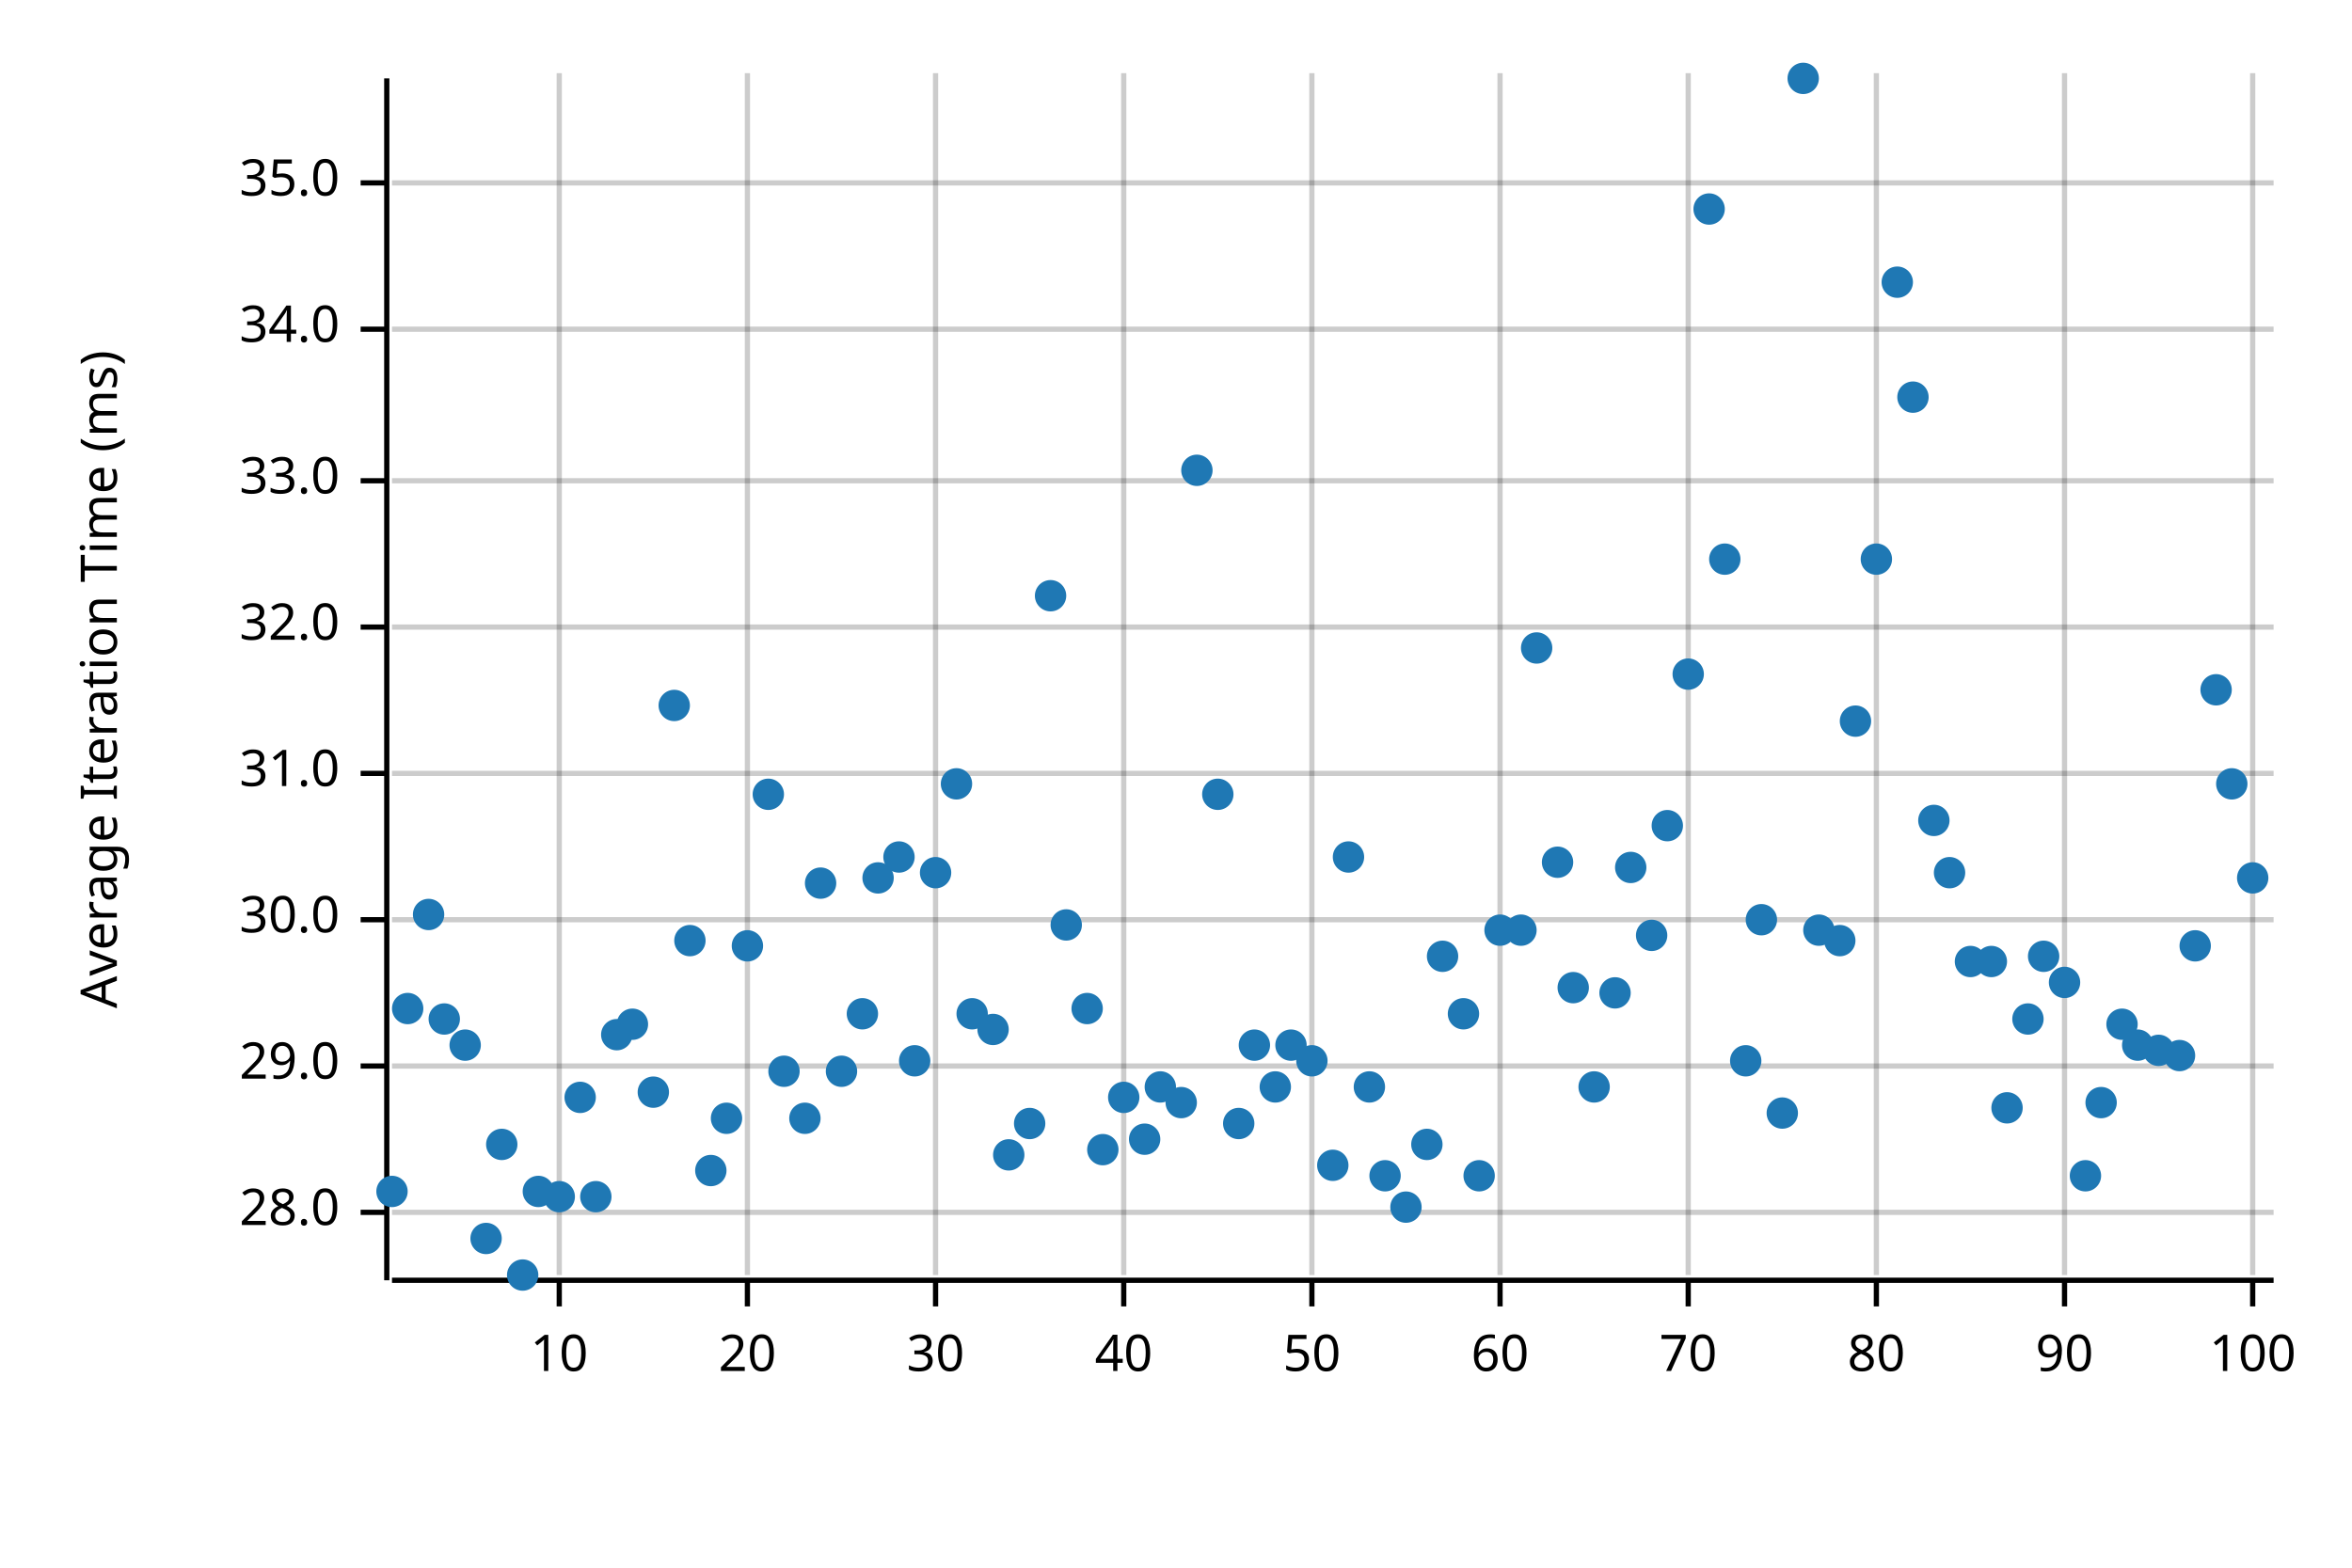
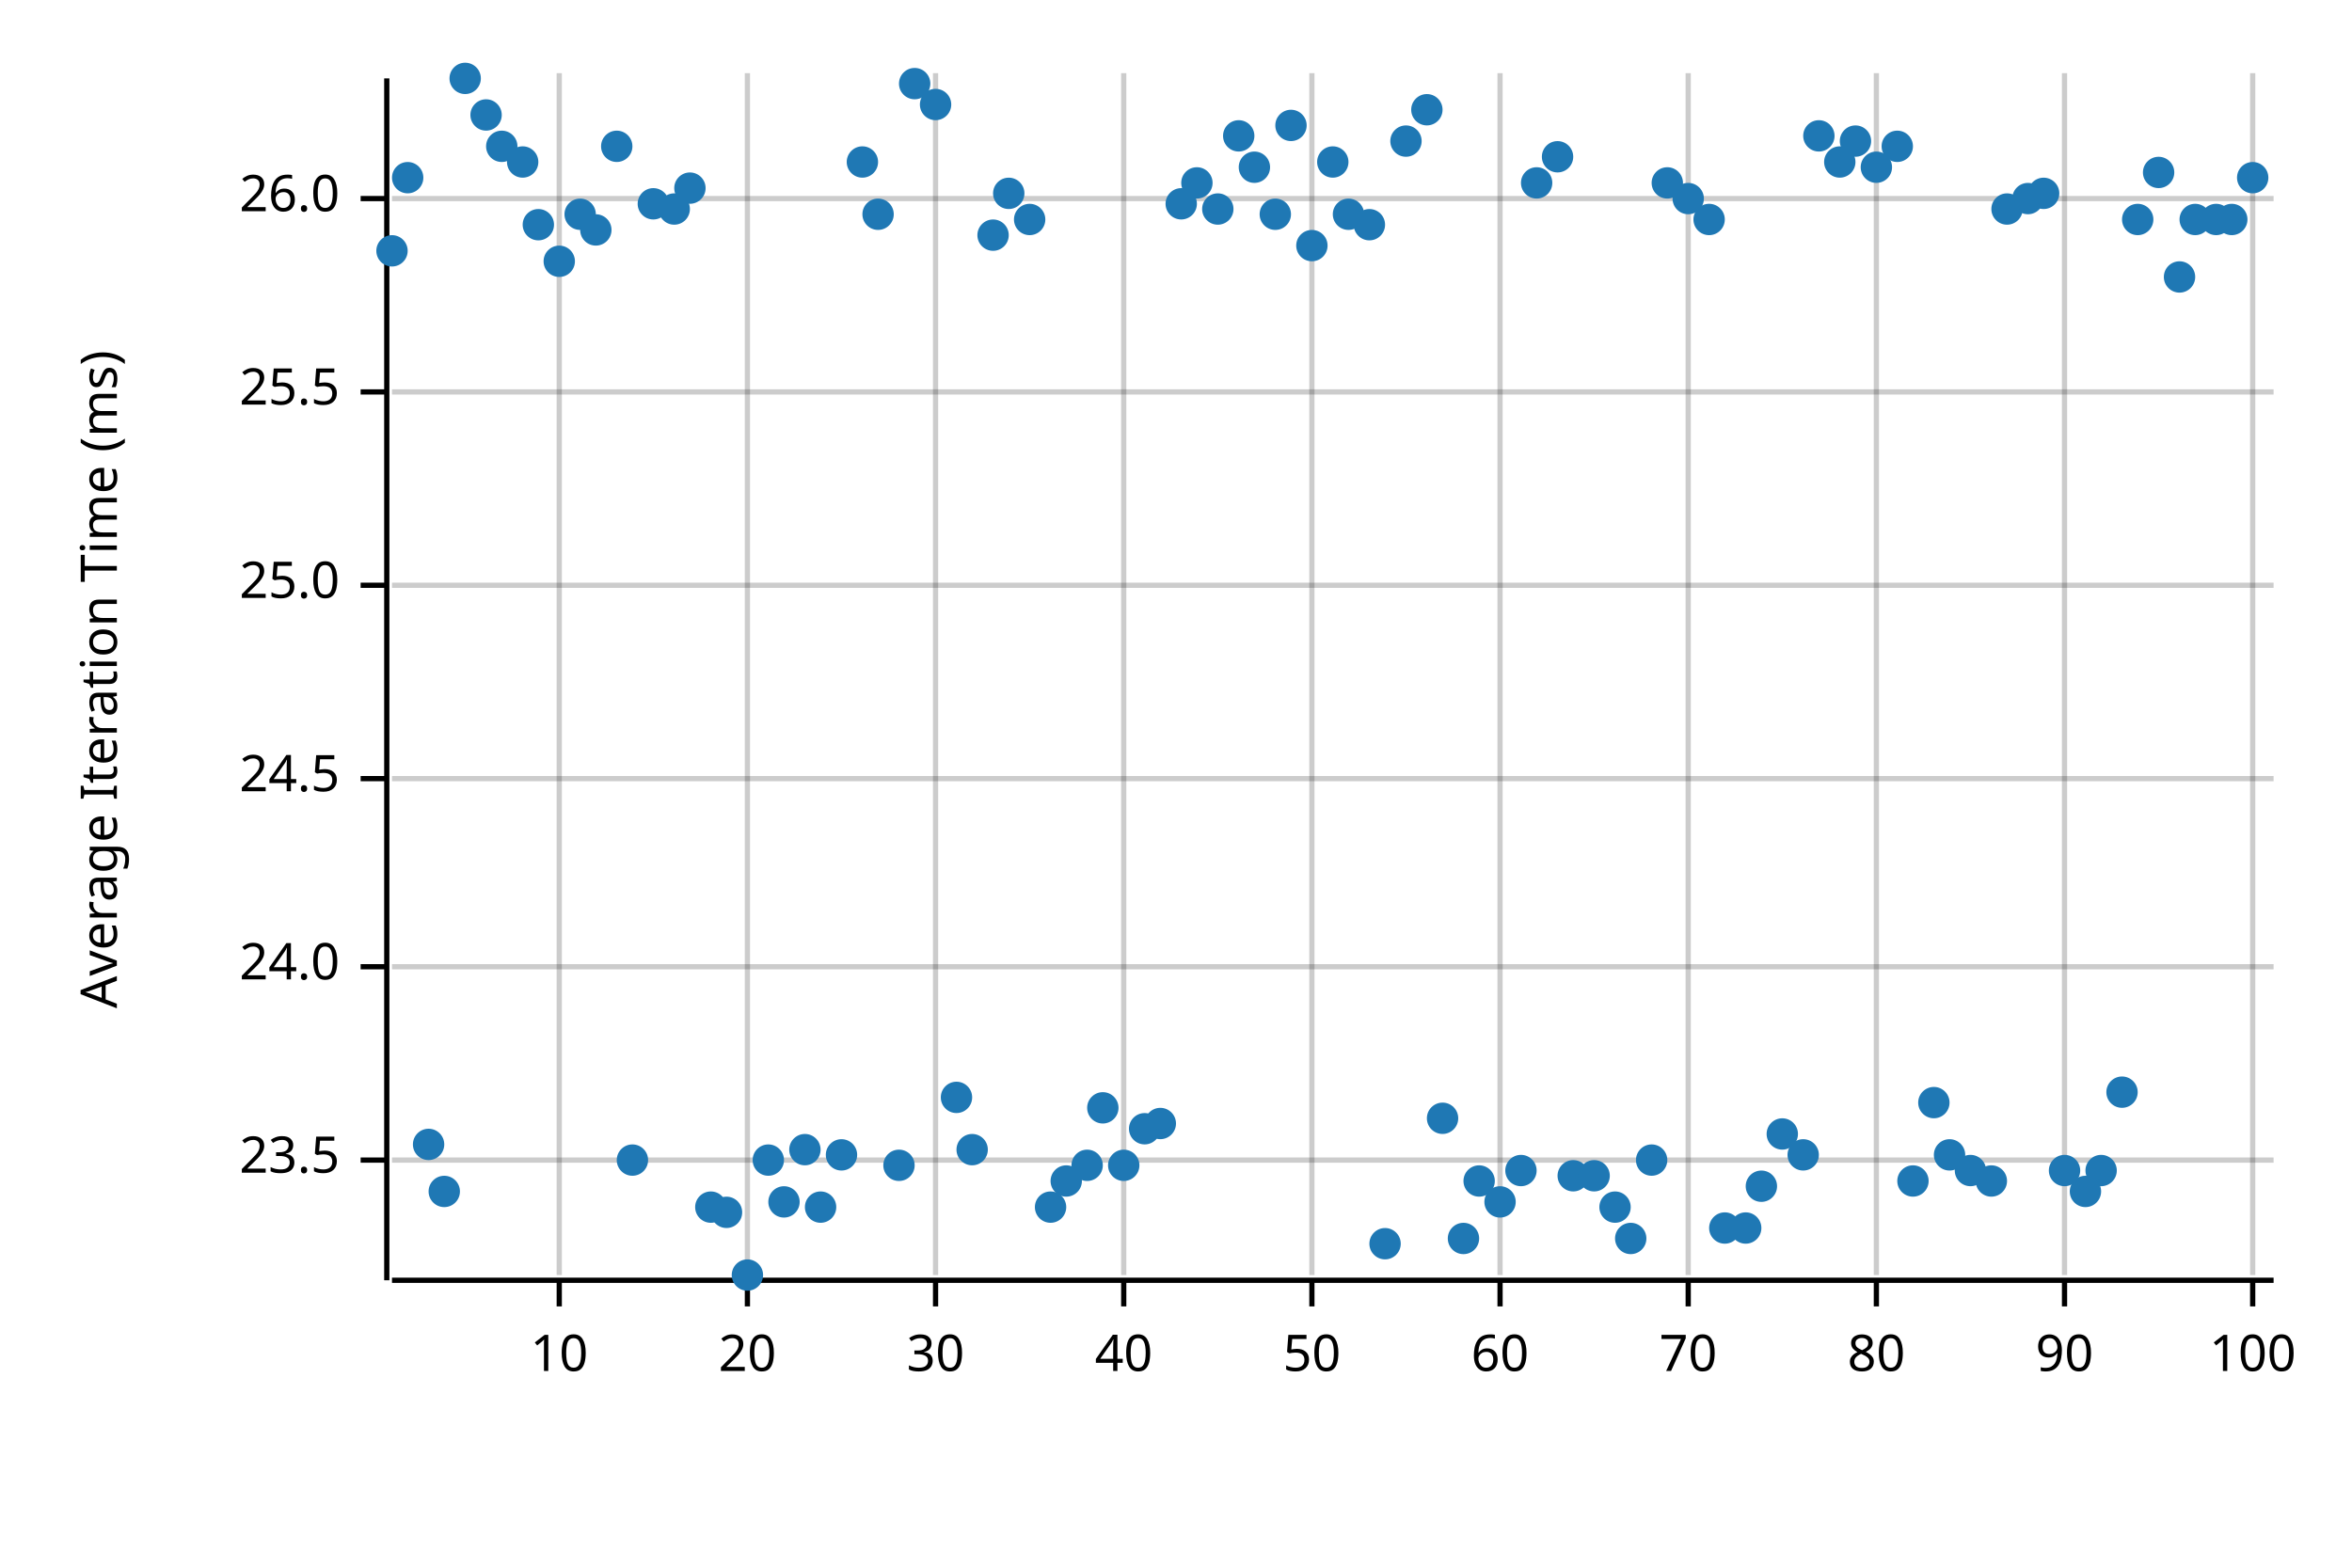
<svg xmlns="http://www.w3.org/2000/svg" width="450" height="300" viewBox="0 0 450 300">
  <text x="15" y="130" dy="0.76em" text-anchor="middle" font-family="sans-serif" font-size="9.677" opacity="1" fill="#000000" transform="rotate(270, 15, 130)">
Average Iteration Time (ms)
</text>
  <line opacity="0.2" stroke="#000000" stroke-width="1" x1="107" y1="244" x2="107" y2="14" />
  <line opacity="0.2" stroke="#000000" stroke-width="1" x1="143" y1="244" x2="143" y2="14" />
  <line opacity="0.2" stroke="#000000" stroke-width="1" x1="179" y1="244" x2="179" y2="14" />
  <line opacity="0.2" stroke="#000000" stroke-width="1" x1="215" y1="244" x2="215" y2="14" />
  <line opacity="0.2" stroke="#000000" stroke-width="1" x1="251" y1="244" x2="251" y2="14" />
  <line opacity="0.2" stroke="#000000" stroke-width="1" x1="287" y1="244" x2="287" y2="14" />
  <line opacity="0.2" stroke="#000000" stroke-width="1" x1="323" y1="244" x2="323" y2="14" />
  <line opacity="0.2" stroke="#000000" stroke-width="1" x1="359" y1="244" x2="359" y2="14" />
  <line opacity="0.2" stroke="#000000" stroke-width="1" x1="395" y1="244" x2="395" y2="14" />
  <line opacity="0.2" stroke="#000000" stroke-width="1" x1="431" y1="244" x2="431" y2="14" />
-   <line opacity="0.2" stroke="#000000" stroke-width="1" x1="75" y1="232" x2="435" y2="232" />
-   <line opacity="0.2" stroke="#000000" stroke-width="1" x1="75" y1="204" x2="435" y2="204" />
-   <line opacity="0.2" stroke="#000000" stroke-width="1" x1="75" y1="176" x2="435" y2="176" />
-   <line opacity="0.2" stroke="#000000" stroke-width="1" x1="75" y1="148" x2="435" y2="148" />
-   <line opacity="0.2" stroke="#000000" stroke-width="1" x1="75" y1="120" x2="435" y2="120" />
-   <line opacity="0.2" stroke="#000000" stroke-width="1" x1="75" y1="92" x2="435" y2="92" />
-   <line opacity="0.2" stroke="#000000" stroke-width="1" x1="75" y1="63" x2="435" y2="63" />
-   <line opacity="0.2" stroke="#000000" stroke-width="1" x1="75" y1="35" x2="435" y2="35" />
+   <line opacity="0.2" stroke="#000000" stroke-width="1" x1="75" y1="222" x2="435" y2="222" />
+   <line opacity="0.2" stroke="#000000" stroke-width="1" x1="75" y1="185" x2="435" y2="185" />
+   <line opacity="0.2" stroke="#000000" stroke-width="1" x1="75" y1="149" x2="435" y2="149" />
+   <line opacity="0.2" stroke="#000000" stroke-width="1" x1="75" y1="112" x2="435" y2="112" />
+   <line opacity="0.2" stroke="#000000" stroke-width="1" x1="75" y1="75" x2="435" y2="75" />
+   <line opacity="0.2" stroke="#000000" stroke-width="1" x1="75" y1="38" x2="435" y2="38" />
  <polyline fill="none" opacity="1" stroke="#000000" stroke-width="1" points="74,15 74,245 " />
-   <text x="65" y="232" dy="0.5ex" text-anchor="end" font-family="sans-serif" font-size="9.677" opacity="1" fill="#000000">
- 28.0
+   <text x="65" y="222" dy="0.5ex" text-anchor="end" font-family="sans-serif" font-size="9.677" opacity="1" fill="#000000">
+ 23.5
</text>
-   <polyline fill="none" opacity="1" stroke="#000000" stroke-width="1" points="69,232 74,232 " />
-   <text x="65" y="204" dy="0.5ex" text-anchor="end" font-family="sans-serif" font-size="9.677" opacity="1" fill="#000000">
- 29.0
+   <polyline fill="none" opacity="1" stroke="#000000" stroke-width="1" points="69,222 74,222 " />
+   <text x="65" y="185" dy="0.5ex" text-anchor="end" font-family="sans-serif" font-size="9.677" opacity="1" fill="#000000">
+ 24.0
</text>
-   <polyline fill="none" opacity="1" stroke="#000000" stroke-width="1" points="69,204 74,204 " />
-   <text x="65" y="176" dy="0.5ex" text-anchor="end" font-family="sans-serif" font-size="9.677" opacity="1" fill="#000000">
- 30.0
+   <polyline fill="none" opacity="1" stroke="#000000" stroke-width="1" points="69,185 74,185 " />
+   <text x="65" y="149" dy="0.5ex" text-anchor="end" font-family="sans-serif" font-size="9.677" opacity="1" fill="#000000">
+ 24.5
</text>
-   <polyline fill="none" opacity="1" stroke="#000000" stroke-width="1" points="69,176 74,176 " />
-   <text x="65" y="148" dy="0.5ex" text-anchor="end" font-family="sans-serif" font-size="9.677" opacity="1" fill="#000000">
- 31.0
+   <polyline fill="none" opacity="1" stroke="#000000" stroke-width="1" points="69,149 74,149 " />
+   <text x="65" y="112" dy="0.5ex" text-anchor="end" font-family="sans-serif" font-size="9.677" opacity="1" fill="#000000">
+ 25.0
</text>
-   <polyline fill="none" opacity="1" stroke="#000000" stroke-width="1" points="69,148 74,148 " />
-   <text x="65" y="120" dy="0.5ex" text-anchor="end" font-family="sans-serif" font-size="9.677" opacity="1" fill="#000000">
- 32.0
+   <polyline fill="none" opacity="1" stroke="#000000" stroke-width="1" points="69,112 74,112 " />
+   <text x="65" y="75" dy="0.5ex" text-anchor="end" font-family="sans-serif" font-size="9.677" opacity="1" fill="#000000">
+ 25.5
</text>
-   <polyline fill="none" opacity="1" stroke="#000000" stroke-width="1" points="69,120 74,120 " />
-   <text x="65" y="92" dy="0.5ex" text-anchor="end" font-family="sans-serif" font-size="9.677" opacity="1" fill="#000000">
- 33.0
+   <polyline fill="none" opacity="1" stroke="#000000" stroke-width="1" points="69,75 74,75 " />
+   <text x="65" y="38" dy="0.5ex" text-anchor="end" font-family="sans-serif" font-size="9.677" opacity="1" fill="#000000">
+ 26.0
</text>
-   <polyline fill="none" opacity="1" stroke="#000000" stroke-width="1" points="69,92 74,92 " />
-   <text x="65" y="63" dy="0.5ex" text-anchor="end" font-family="sans-serif" font-size="9.677" opacity="1" fill="#000000">
- 34.0
- </text>
-   <polyline fill="none" opacity="1" stroke="#000000" stroke-width="1" points="69,63 74,63 " />
-   <text x="65" y="35" dy="0.5ex" text-anchor="end" font-family="sans-serif" font-size="9.677" opacity="1" fill="#000000">
- 35.0
- </text>
-   <polyline fill="none" opacity="1" stroke="#000000" stroke-width="1" points="69,35 74,35 " />
+   <polyline fill="none" opacity="1" stroke="#000000" stroke-width="1" points="69,38 74,38 " />
  <polyline fill="none" opacity="1" stroke="#000000" stroke-width="1" points="75,245 435,245 " />
  <text x="107" y="255" dy="0.76em" text-anchor="middle" font-family="sans-serif" font-size="9.677" opacity="1" fill="#000000">
10
</text>
  <polyline fill="none" opacity="1" stroke="#000000" stroke-width="1" points="107,245 107,250 " />
  <text x="143" y="255" dy="0.76em" text-anchor="middle" font-family="sans-serif" font-size="9.677" opacity="1" fill="#000000">
20
</text>
  <polyline fill="none" opacity="1" stroke="#000000" stroke-width="1" points="143,245 143,250 " />
  <text x="179" y="255" dy="0.76em" text-anchor="middle" font-family="sans-serif" font-size="9.677" opacity="1" fill="#000000">
30
</text>
  <polyline fill="none" opacity="1" stroke="#000000" stroke-width="1" points="179,245 179,250 " />
  <text x="215" y="255" dy="0.76em" text-anchor="middle" font-family="sans-serif" font-size="9.677" opacity="1" fill="#000000">
40
</text>
  <polyline fill="none" opacity="1" stroke="#000000" stroke-width="1" points="215,245 215,250 " />
  <text x="251" y="255" dy="0.76em" text-anchor="middle" font-family="sans-serif" font-size="9.677" opacity="1" fill="#000000">
50
</text>
  <polyline fill="none" opacity="1" stroke="#000000" stroke-width="1" points="251,245 251,250 " />
  <text x="287" y="255" dy="0.76em" text-anchor="middle" font-family="sans-serif" font-size="9.677" opacity="1" fill="#000000">
60
</text>
  <polyline fill="none" opacity="1" stroke="#000000" stroke-width="1" points="287,245 287,250 " />
  <text x="323" y="255" dy="0.76em" text-anchor="middle" font-family="sans-serif" font-size="9.677" opacity="1" fill="#000000">
70
</text>
  <polyline fill="none" opacity="1" stroke="#000000" stroke-width="1" points="323,245 323,250 " />
  <text x="359" y="255" dy="0.76em" text-anchor="middle" font-family="sans-serif" font-size="9.677" opacity="1" fill="#000000">
80
</text>
  <polyline fill="none" opacity="1" stroke="#000000" stroke-width="1" points="359,245 359,250 " />
  <text x="395" y="255" dy="0.76em" text-anchor="middle" font-family="sans-serif" font-size="9.677" opacity="1" fill="#000000">
90
</text>
  <polyline fill="none" opacity="1" stroke="#000000" stroke-width="1" points="395,245 395,250 " />
  <text x="431" y="255" dy="0.76em" text-anchor="middle" font-family="sans-serif" font-size="9.677" opacity="1" fill="#000000">
100
</text>
  <polyline fill="none" opacity="1" stroke="#000000" stroke-width="1" points="431,245 431,250 " />
-   <circle cx="75" cy="228" r="3" opacity="1" fill="#1F78B4" stroke="none" stroke-width="1" />
-   <circle cx="78" cy="193" r="3" opacity="1" fill="#1F78B4" stroke="none" stroke-width="1" />
-   <circle cx="82" cy="175" r="3" opacity="1" fill="#1F78B4" stroke="none" stroke-width="1" />
-   <circle cx="85" cy="195" r="3" opacity="1" fill="#1F78B4" stroke="none" stroke-width="1" />
-   <circle cx="89" cy="200" r="3" opacity="1" fill="#1F78B4" stroke="none" stroke-width="1" />
-   <circle cx="93" cy="237" r="3" opacity="1" fill="#1F78B4" stroke="none" stroke-width="1" />
-   <circle cx="96" cy="219" r="3" opacity="1" fill="#1F78B4" stroke="none" stroke-width="1" />
-   <circle cx="100" cy="244" r="3" opacity="1" fill="#1F78B4" stroke="none" stroke-width="1" />
-   <circle cx="103" cy="228" r="3" opacity="1" fill="#1F78B4" stroke="none" stroke-width="1" />
-   <circle cx="107" cy="229" r="3" opacity="1" fill="#1F78B4" stroke="none" stroke-width="1" />
-   <circle cx="111" cy="210" r="3" opacity="1" fill="#1F78B4" stroke="none" stroke-width="1" />
-   <circle cx="114" cy="229" r="3" opacity="1" fill="#1F78B4" stroke="none" stroke-width="1" />
-   <circle cx="118" cy="198" r="3" opacity="1" fill="#1F78B4" stroke="none" stroke-width="1" />
-   <circle cx="121" cy="196" r="3" opacity="1" fill="#1F78B4" stroke="none" stroke-width="1" />
-   <circle cx="125" cy="209" r="3" opacity="1" fill="#1F78B4" stroke="none" stroke-width="1" />
-   <circle cx="129" cy="135" r="3" opacity="1" fill="#1F78B4" stroke="none" stroke-width="1" />
-   <circle cx="132" cy="180" r="3" opacity="1" fill="#1F78B4" stroke="none" stroke-width="1" />
-   <circle cx="136" cy="224" r="3" opacity="1" fill="#1F78B4" stroke="none" stroke-width="1" />
-   <circle cx="139" cy="214" r="3" opacity="1" fill="#1F78B4" stroke="none" stroke-width="1" />
-   <circle cx="143" cy="181" r="3" opacity="1" fill="#1F78B4" stroke="none" stroke-width="1" />
-   <circle cx="147" cy="152" r="3" opacity="1" fill="#1F78B4" stroke="none" stroke-width="1" />
-   <circle cx="150" cy="205" r="3" opacity="1" fill="#1F78B4" stroke="none" stroke-width="1" />
-   <circle cx="154" cy="214" r="3" opacity="1" fill="#1F78B4" stroke="none" stroke-width="1" />
-   <circle cx="157" cy="169" r="3" opacity="1" fill="#1F78B4" stroke="none" stroke-width="1" />
-   <circle cx="161" cy="205" r="3" opacity="1" fill="#1F78B4" stroke="none" stroke-width="1" />
-   <circle cx="165" cy="194" r="3" opacity="1" fill="#1F78B4" stroke="none" stroke-width="1" />
-   <circle cx="168" cy="168" r="3" opacity="1" fill="#1F78B4" stroke="none" stroke-width="1" />
-   <circle cx="172" cy="164" r="3" opacity="1" fill="#1F78B4" stroke="none" stroke-width="1" />
-   <circle cx="175" cy="203" r="3" opacity="1" fill="#1F78B4" stroke="none" stroke-width="1" />
-   <circle cx="179" cy="167" r="3" opacity="1" fill="#1F78B4" stroke="none" stroke-width="1" />
-   <circle cx="183" cy="150" r="3" opacity="1" fill="#1F78B4" stroke="none" stroke-width="1" />
-   <circle cx="186" cy="194" r="3" opacity="1" fill="#1F78B4" stroke="none" stroke-width="1" />
-   <circle cx="190" cy="197" r="3" opacity="1" fill="#1F78B4" stroke="none" stroke-width="1" />
-   <circle cx="193" cy="221" r="3" opacity="1" fill="#1F78B4" stroke="none" stroke-width="1" />
-   <circle cx="197" cy="215" r="3" opacity="1" fill="#1F78B4" stroke="none" stroke-width="1" />
-   <circle cx="201" cy="114" r="3" opacity="1" fill="#1F78B4" stroke="none" stroke-width="1" />
-   <circle cx="204" cy="177" r="3" opacity="1" fill="#1F78B4" stroke="none" stroke-width="1" />
-   <circle cx="208" cy="193" r="3" opacity="1" fill="#1F78B4" stroke="none" stroke-width="1" />
-   <circle cx="211" cy="220" r="3" opacity="1" fill="#1F78B4" stroke="none" stroke-width="1" />
-   <circle cx="215" cy="210" r="3" opacity="1" fill="#1F78B4" stroke="none" stroke-width="1" />
-   <circle cx="219" cy="218" r="3" opacity="1" fill="#1F78B4" stroke="none" stroke-width="1" />
-   <circle cx="222" cy="208" r="3" opacity="1" fill="#1F78B4" stroke="none" stroke-width="1" />
-   <circle cx="226" cy="211" r="3" opacity="1" fill="#1F78B4" stroke="none" stroke-width="1" />
-   <circle cx="229" cy="90" r="3" opacity="1" fill="#1F78B4" stroke="none" stroke-width="1" />
-   <circle cx="233" cy="152" r="3" opacity="1" fill="#1F78B4" stroke="none" stroke-width="1" />
-   <circle cx="237" cy="215" r="3" opacity="1" fill="#1F78B4" stroke="none" stroke-width="1" />
-   <circle cx="240" cy="200" r="3" opacity="1" fill="#1F78B4" stroke="none" stroke-width="1" />
-   <circle cx="244" cy="208" r="3" opacity="1" fill="#1F78B4" stroke="none" stroke-width="1" />
-   <circle cx="247" cy="200" r="3" opacity="1" fill="#1F78B4" stroke="none" stroke-width="1" />
-   <circle cx="251" cy="203" r="3" opacity="1" fill="#1F78B4" stroke="none" stroke-width="1" />
-   <circle cx="255" cy="223" r="3" opacity="1" fill="#1F78B4" stroke="none" stroke-width="1" />
-   <circle cx="258" cy="164" r="3" opacity="1" fill="#1F78B4" stroke="none" stroke-width="1" />
-   <circle cx="262" cy="208" r="3" opacity="1" fill="#1F78B4" stroke="none" stroke-width="1" />
-   <circle cx="265" cy="225" r="3" opacity="1" fill="#1F78B4" stroke="none" stroke-width="1" />
-   <circle cx="269" cy="231" r="3" opacity="1" fill="#1F78B4" stroke="none" stroke-width="1" />
-   <circle cx="273" cy="219" r="3" opacity="1" fill="#1F78B4" stroke="none" stroke-width="1" />
-   <circle cx="276" cy="183" r="3" opacity="1" fill="#1F78B4" stroke="none" stroke-width="1" />
-   <circle cx="280" cy="194" r="3" opacity="1" fill="#1F78B4" stroke="none" stroke-width="1" />
-   <circle cx="283" cy="225" r="3" opacity="1" fill="#1F78B4" stroke="none" stroke-width="1" />
-   <circle cx="287" cy="178" r="3" opacity="1" fill="#1F78B4" stroke="none" stroke-width="1" />
-   <circle cx="291" cy="178" r="3" opacity="1" fill="#1F78B4" stroke="none" stroke-width="1" />
-   <circle cx="294" cy="124" r="3" opacity="1" fill="#1F78B4" stroke="none" stroke-width="1" />
-   <circle cx="298" cy="165" r="3" opacity="1" fill="#1F78B4" stroke="none" stroke-width="1" />
-   <circle cx="301" cy="189" r="3" opacity="1" fill="#1F78B4" stroke="none" stroke-width="1" />
-   <circle cx="305" cy="208" r="3" opacity="1" fill="#1F78B4" stroke="none" stroke-width="1" />
-   <circle cx="309" cy="190" r="3" opacity="1" fill="#1F78B4" stroke="none" stroke-width="1" />
-   <circle cx="312" cy="166" r="3" opacity="1" fill="#1F78B4" stroke="none" stroke-width="1" />
-   <circle cx="316" cy="179" r="3" opacity="1" fill="#1F78B4" stroke="none" stroke-width="1" />
-   <circle cx="319" cy="158" r="3" opacity="1" fill="#1F78B4" stroke="none" stroke-width="1" />
-   <circle cx="323" cy="129" r="3" opacity="1" fill="#1F78B4" stroke="none" stroke-width="1" />
-   <circle cx="327" cy="40" r="3" opacity="1" fill="#1F78B4" stroke="none" stroke-width="1" />
-   <circle cx="330" cy="107" r="3" opacity="1" fill="#1F78B4" stroke="none" stroke-width="1" />
-   <circle cx="334" cy="203" r="3" opacity="1" fill="#1F78B4" stroke="none" stroke-width="1" />
-   <circle cx="337" cy="176" r="3" opacity="1" fill="#1F78B4" stroke="none" stroke-width="1" />
-   <circle cx="341" cy="213" r="3" opacity="1" fill="#1F78B4" stroke="none" stroke-width="1" />
-   <circle cx="345" cy="15" r="3" opacity="1" fill="#1F78B4" stroke="none" stroke-width="1" />
-   <circle cx="348" cy="178" r="3" opacity="1" fill="#1F78B4" stroke="none" stroke-width="1" />
-   <circle cx="352" cy="180" r="3" opacity="1" fill="#1F78B4" stroke="none" stroke-width="1" />
-   <circle cx="355" cy="138" r="3" opacity="1" fill="#1F78B4" stroke="none" stroke-width="1" />
-   <circle cx="359" cy="107" r="3" opacity="1" fill="#1F78B4" stroke="none" stroke-width="1" />
-   <circle cx="363" cy="54" r="3" opacity="1" fill="#1F78B4" stroke="none" stroke-width="1" />
-   <circle cx="366" cy="76" r="3" opacity="1" fill="#1F78B4" stroke="none" stroke-width="1" />
-   <circle cx="370" cy="157" r="3" opacity="1" fill="#1F78B4" stroke="none" stroke-width="1" />
-   <circle cx="373" cy="167" r="3" opacity="1" fill="#1F78B4" stroke="none" stroke-width="1" />
-   <circle cx="377" cy="184" r="3" opacity="1" fill="#1F78B4" stroke="none" stroke-width="1" />
-   <circle cx="381" cy="184" r="3" opacity="1" fill="#1F78B4" stroke="none" stroke-width="1" />
-   <circle cx="384" cy="212" r="3" opacity="1" fill="#1F78B4" stroke="none" stroke-width="1" />
-   <circle cx="388" cy="195" r="3" opacity="1" fill="#1F78B4" stroke="none" stroke-width="1" />
-   <circle cx="391" cy="183" r="3" opacity="1" fill="#1F78B4" stroke="none" stroke-width="1" />
-   <circle cx="395" cy="188" r="3" opacity="1" fill="#1F78B4" stroke="none" stroke-width="1" />
-   <circle cx="399" cy="225" r="3" opacity="1" fill="#1F78B4" stroke="none" stroke-width="1" />
-   <circle cx="402" cy="211" r="3" opacity="1" fill="#1F78B4" stroke="none" stroke-width="1" />
-   <circle cx="406" cy="196" r="3" opacity="1" fill="#1F78B4" stroke="none" stroke-width="1" />
-   <circle cx="409" cy="200" r="3" opacity="1" fill="#1F78B4" stroke="none" stroke-width="1" />
-   <circle cx="413" cy="201" r="3" opacity="1" fill="#1F78B4" stroke="none" stroke-width="1" />
-   <circle cx="417" cy="202" r="3" opacity="1" fill="#1F78B4" stroke="none" stroke-width="1" />
-   <circle cx="420" cy="181" r="3" opacity="1" fill="#1F78B4" stroke="none" stroke-width="1" />
-   <circle cx="424" cy="132" r="3" opacity="1" fill="#1F78B4" stroke="none" stroke-width="1" />
-   <circle cx="427" cy="150" r="3" opacity="1" fill="#1F78B4" stroke="none" stroke-width="1" />
-   <circle cx="431" cy="168" r="3" opacity="1" fill="#1F78B4" stroke="none" stroke-width="1" />
+   <circle cx="75" cy="48" r="3" opacity="1" fill="#1F78B4" stroke="none" stroke-width="1" />
+   <circle cx="78" cy="34" r="3" opacity="1" fill="#1F78B4" stroke="none" stroke-width="1" />
+   <circle cx="82" cy="219" r="3" opacity="1" fill="#1F78B4" stroke="none" stroke-width="1" />
+   <circle cx="85" cy="228" r="3" opacity="1" fill="#1F78B4" stroke="none" stroke-width="1" />
+   <circle cx="89" cy="15" r="3" opacity="1" fill="#1F78B4" stroke="none" stroke-width="1" />
+   <circle cx="93" cy="22" r="3" opacity="1" fill="#1F78B4" stroke="none" stroke-width="1" />
+   <circle cx="96" cy="28" r="3" opacity="1" fill="#1F78B4" stroke="none" stroke-width="1" />
+   <circle cx="100" cy="31" r="3" opacity="1" fill="#1F78B4" stroke="none" stroke-width="1" />
+   <circle cx="103" cy="43" r="3" opacity="1" fill="#1F78B4" stroke="none" stroke-width="1" />
+   <circle cx="107" cy="50" r="3" opacity="1" fill="#1F78B4" stroke="none" stroke-width="1" />
+   <circle cx="111" cy="41" r="3" opacity="1" fill="#1F78B4" stroke="none" stroke-width="1" />
+   <circle cx="114" cy="44" r="3" opacity="1" fill="#1F78B4" stroke="none" stroke-width="1" />
+   <circle cx="118" cy="28" r="3" opacity="1" fill="#1F78B4" stroke="none" stroke-width="1" />
+   <circle cx="121" cy="222" r="3" opacity="1" fill="#1F78B4" stroke="none" stroke-width="1" />
+   <circle cx="125" cy="39" r="3" opacity="1" fill="#1F78B4" stroke="none" stroke-width="1" />
+   <circle cx="129" cy="40" r="3" opacity="1" fill="#1F78B4" stroke="none" stroke-width="1" />
+   <circle cx="132" cy="36" r="3" opacity="1" fill="#1F78B4" stroke="none" stroke-width="1" />
+   <circle cx="136" cy="231" r="3" opacity="1" fill="#1F78B4" stroke="none" stroke-width="1" />
+   <circle cx="139" cy="232" r="3" opacity="1" fill="#1F78B4" stroke="none" stroke-width="1" />
+   <circle cx="143" cy="244" r="3" opacity="1" fill="#1F78B4" stroke="none" stroke-width="1" />
+   <circle cx="147" cy="222" r="3" opacity="1" fill="#1F78B4" stroke="none" stroke-width="1" />
+   <circle cx="150" cy="230" r="3" opacity="1" fill="#1F78B4" stroke="none" stroke-width="1" />
+   <circle cx="154" cy="220" r="3" opacity="1" fill="#1F78B4" stroke="none" stroke-width="1" />
+   <circle cx="157" cy="231" r="3" opacity="1" fill="#1F78B4" stroke="none" stroke-width="1" />
+   <circle cx="161" cy="221" r="3" opacity="1" fill="#1F78B4" stroke="none" stroke-width="1" />
+   <circle cx="165" cy="31" r="3" opacity="1" fill="#1F78B4" stroke="none" stroke-width="1" />
+   <circle cx="168" cy="41" r="3" opacity="1" fill="#1F78B4" stroke="none" stroke-width="1" />
+   <circle cx="172" cy="223" r="3" opacity="1" fill="#1F78B4" stroke="none" stroke-width="1" />
+   <circle cx="175" cy="16" r="3" opacity="1" fill="#1F78B4" stroke="none" stroke-width="1" />
+   <circle cx="179" cy="20" r="3" opacity="1" fill="#1F78B4" stroke="none" stroke-width="1" />
+   <circle cx="183" cy="210" r="3" opacity="1" fill="#1F78B4" stroke="none" stroke-width="1" />
+   <circle cx="186" cy="220" r="3" opacity="1" fill="#1F78B4" stroke="none" stroke-width="1" />
+   <circle cx="190" cy="45" r="3" opacity="1" fill="#1F78B4" stroke="none" stroke-width="1" />
+   <circle cx="193" cy="37" r="3" opacity="1" fill="#1F78B4" stroke="none" stroke-width="1" />
+   <circle cx="197" cy="42" r="3" opacity="1" fill="#1F78B4" stroke="none" stroke-width="1" />
+   <circle cx="201" cy="231" r="3" opacity="1" fill="#1F78B4" stroke="none" stroke-width="1" />
+   <circle cx="204" cy="226" r="3" opacity="1" fill="#1F78B4" stroke="none" stroke-width="1" />
+   <circle cx="208" cy="223" r="3" opacity="1" fill="#1F78B4" stroke="none" stroke-width="1" />
+   <circle cx="211" cy="212" r="3" opacity="1" fill="#1F78B4" stroke="none" stroke-width="1" />
+   <circle cx="215" cy="223" r="3" opacity="1" fill="#1F78B4" stroke="none" stroke-width="1" />
+   <circle cx="219" cy="216" r="3" opacity="1" fill="#1F78B4" stroke="none" stroke-width="1" />
+   <circle cx="222" cy="215" r="3" opacity="1" fill="#1F78B4" stroke="none" stroke-width="1" />
+   <circle cx="226" cy="39" r="3" opacity="1" fill="#1F78B4" stroke="none" stroke-width="1" />
+   <circle cx="229" cy="35" r="3" opacity="1" fill="#1F78B4" stroke="none" stroke-width="1" />
+   <circle cx="233" cy="40" r="3" opacity="1" fill="#1F78B4" stroke="none" stroke-width="1" />
+   <circle cx="237" cy="26" r="3" opacity="1" fill="#1F78B4" stroke="none" stroke-width="1" />
+   <circle cx="240" cy="32" r="3" opacity="1" fill="#1F78B4" stroke="none" stroke-width="1" />
+   <circle cx="244" cy="41" r="3" opacity="1" fill="#1F78B4" stroke="none" stroke-width="1" />
+   <circle cx="247" cy="24" r="3" opacity="1" fill="#1F78B4" stroke="none" stroke-width="1" />
+   <circle cx="251" cy="47" r="3" opacity="1" fill="#1F78B4" stroke="none" stroke-width="1" />
+   <circle cx="255" cy="31" r="3" opacity="1" fill="#1F78B4" stroke="none" stroke-width="1" />
+   <circle cx="258" cy="41" r="3" opacity="1" fill="#1F78B4" stroke="none" stroke-width="1" />
+   <circle cx="262" cy="43" r="3" opacity="1" fill="#1F78B4" stroke="none" stroke-width="1" />
+   <circle cx="265" cy="238" r="3" opacity="1" fill="#1F78B4" stroke="none" stroke-width="1" />
+   <circle cx="269" cy="27" r="3" opacity="1" fill="#1F78B4" stroke="none" stroke-width="1" />
+   <circle cx="273" cy="21" r="3" opacity="1" fill="#1F78B4" stroke="none" stroke-width="1" />
+   <circle cx="276" cy="214" r="3" opacity="1" fill="#1F78B4" stroke="none" stroke-width="1" />
+   <circle cx="280" cy="237" r="3" opacity="1" fill="#1F78B4" stroke="none" stroke-width="1" />
+   <circle cx="283" cy="226" r="3" opacity="1" fill="#1F78B4" stroke="none" stroke-width="1" />
+   <circle cx="287" cy="230" r="3" opacity="1" fill="#1F78B4" stroke="none" stroke-width="1" />
+   <circle cx="291" cy="224" r="3" opacity="1" fill="#1F78B4" stroke="none" stroke-width="1" />
+   <circle cx="294" cy="35" r="3" opacity="1" fill="#1F78B4" stroke="none" stroke-width="1" />
+   <circle cx="298" cy="30" r="3" opacity="1" fill="#1F78B4" stroke="none" stroke-width="1" />
+   <circle cx="301" cy="225" r="3" opacity="1" fill="#1F78B4" stroke="none" stroke-width="1" />
+   <circle cx="305" cy="225" r="3" opacity="1" fill="#1F78B4" stroke="none" stroke-width="1" />
+   <circle cx="309" cy="231" r="3" opacity="1" fill="#1F78B4" stroke="none" stroke-width="1" />
+   <circle cx="312" cy="237" r="3" opacity="1" fill="#1F78B4" stroke="none" stroke-width="1" />
+   <circle cx="316" cy="222" r="3" opacity="1" fill="#1F78B4" stroke="none" stroke-width="1" />
+   <circle cx="319" cy="35" r="3" opacity="1" fill="#1F78B4" stroke="none" stroke-width="1" />
+   <circle cx="323" cy="38" r="3" opacity="1" fill="#1F78B4" stroke="none" stroke-width="1" />
+   <circle cx="327" cy="42" r="3" opacity="1" fill="#1F78B4" stroke="none" stroke-width="1" />
+   <circle cx="330" cy="235" r="3" opacity="1" fill="#1F78B4" stroke="none" stroke-width="1" />
+   <circle cx="334" cy="235" r="3" opacity="1" fill="#1F78B4" stroke="none" stroke-width="1" />
+   <circle cx="337" cy="227" r="3" opacity="1" fill="#1F78B4" stroke="none" stroke-width="1" />
+   <circle cx="341" cy="217" r="3" opacity="1" fill="#1F78B4" stroke="none" stroke-width="1" />
+   <circle cx="345" cy="221" r="3" opacity="1" fill="#1F78B4" stroke="none" stroke-width="1" />
+   <circle cx="348" cy="26" r="3" opacity="1" fill="#1F78B4" stroke="none" stroke-width="1" />
+   <circle cx="352" cy="31" r="3" opacity="1" fill="#1F78B4" stroke="none" stroke-width="1" />
+   <circle cx="355" cy="27" r="3" opacity="1" fill="#1F78B4" stroke="none" stroke-width="1" />
+   <circle cx="359" cy="32" r="3" opacity="1" fill="#1F78B4" stroke="none" stroke-width="1" />
+   <circle cx="363" cy="28" r="3" opacity="1" fill="#1F78B4" stroke="none" stroke-width="1" />
+   <circle cx="366" cy="226" r="3" opacity="1" fill="#1F78B4" stroke="none" stroke-width="1" />
+   <circle cx="370" cy="211" r="3" opacity="1" fill="#1F78B4" stroke="none" stroke-width="1" />
+   <circle cx="373" cy="221" r="3" opacity="1" fill="#1F78B4" stroke="none" stroke-width="1" />
+   <circle cx="377" cy="224" r="3" opacity="1" fill="#1F78B4" stroke="none" stroke-width="1" />
+   <circle cx="381" cy="226" r="3" opacity="1" fill="#1F78B4" stroke="none" stroke-width="1" />
+   <circle cx="384" cy="40" r="3" opacity="1" fill="#1F78B4" stroke="none" stroke-width="1" />
+   <circle cx="388" cy="38" r="3" opacity="1" fill="#1F78B4" stroke="none" stroke-width="1" />
+   <circle cx="391" cy="37" r="3" opacity="1" fill="#1F78B4" stroke="none" stroke-width="1" />
+   <circle cx="395" cy="224" r="3" opacity="1" fill="#1F78B4" stroke="none" stroke-width="1" />
+   <circle cx="399" cy="228" r="3" opacity="1" fill="#1F78B4" stroke="none" stroke-width="1" />
+   <circle cx="402" cy="224" r="3" opacity="1" fill="#1F78B4" stroke="none" stroke-width="1" />
+   <circle cx="406" cy="209" r="3" opacity="1" fill="#1F78B4" stroke="none" stroke-width="1" />
+   <circle cx="409" cy="42" r="3" opacity="1" fill="#1F78B4" stroke="none" stroke-width="1" />
+   <circle cx="413" cy="33" r="3" opacity="1" fill="#1F78B4" stroke="none" stroke-width="1" />
+   <circle cx="417" cy="53" r="3" opacity="1" fill="#1F78B4" stroke="none" stroke-width="1" />
+   <circle cx="420" cy="42" r="3" opacity="1" fill="#1F78B4" stroke="none" stroke-width="1" />
+   <circle cx="424" cy="42" r="3" opacity="1" fill="#1F78B4" stroke="none" stroke-width="1" />
+   <circle cx="427" cy="42" r="3" opacity="1" fill="#1F78B4" stroke="none" stroke-width="1" />
+   <circle cx="431" cy="34" r="3" opacity="1" fill="#1F78B4" stroke="none" stroke-width="1" />
</svg>
